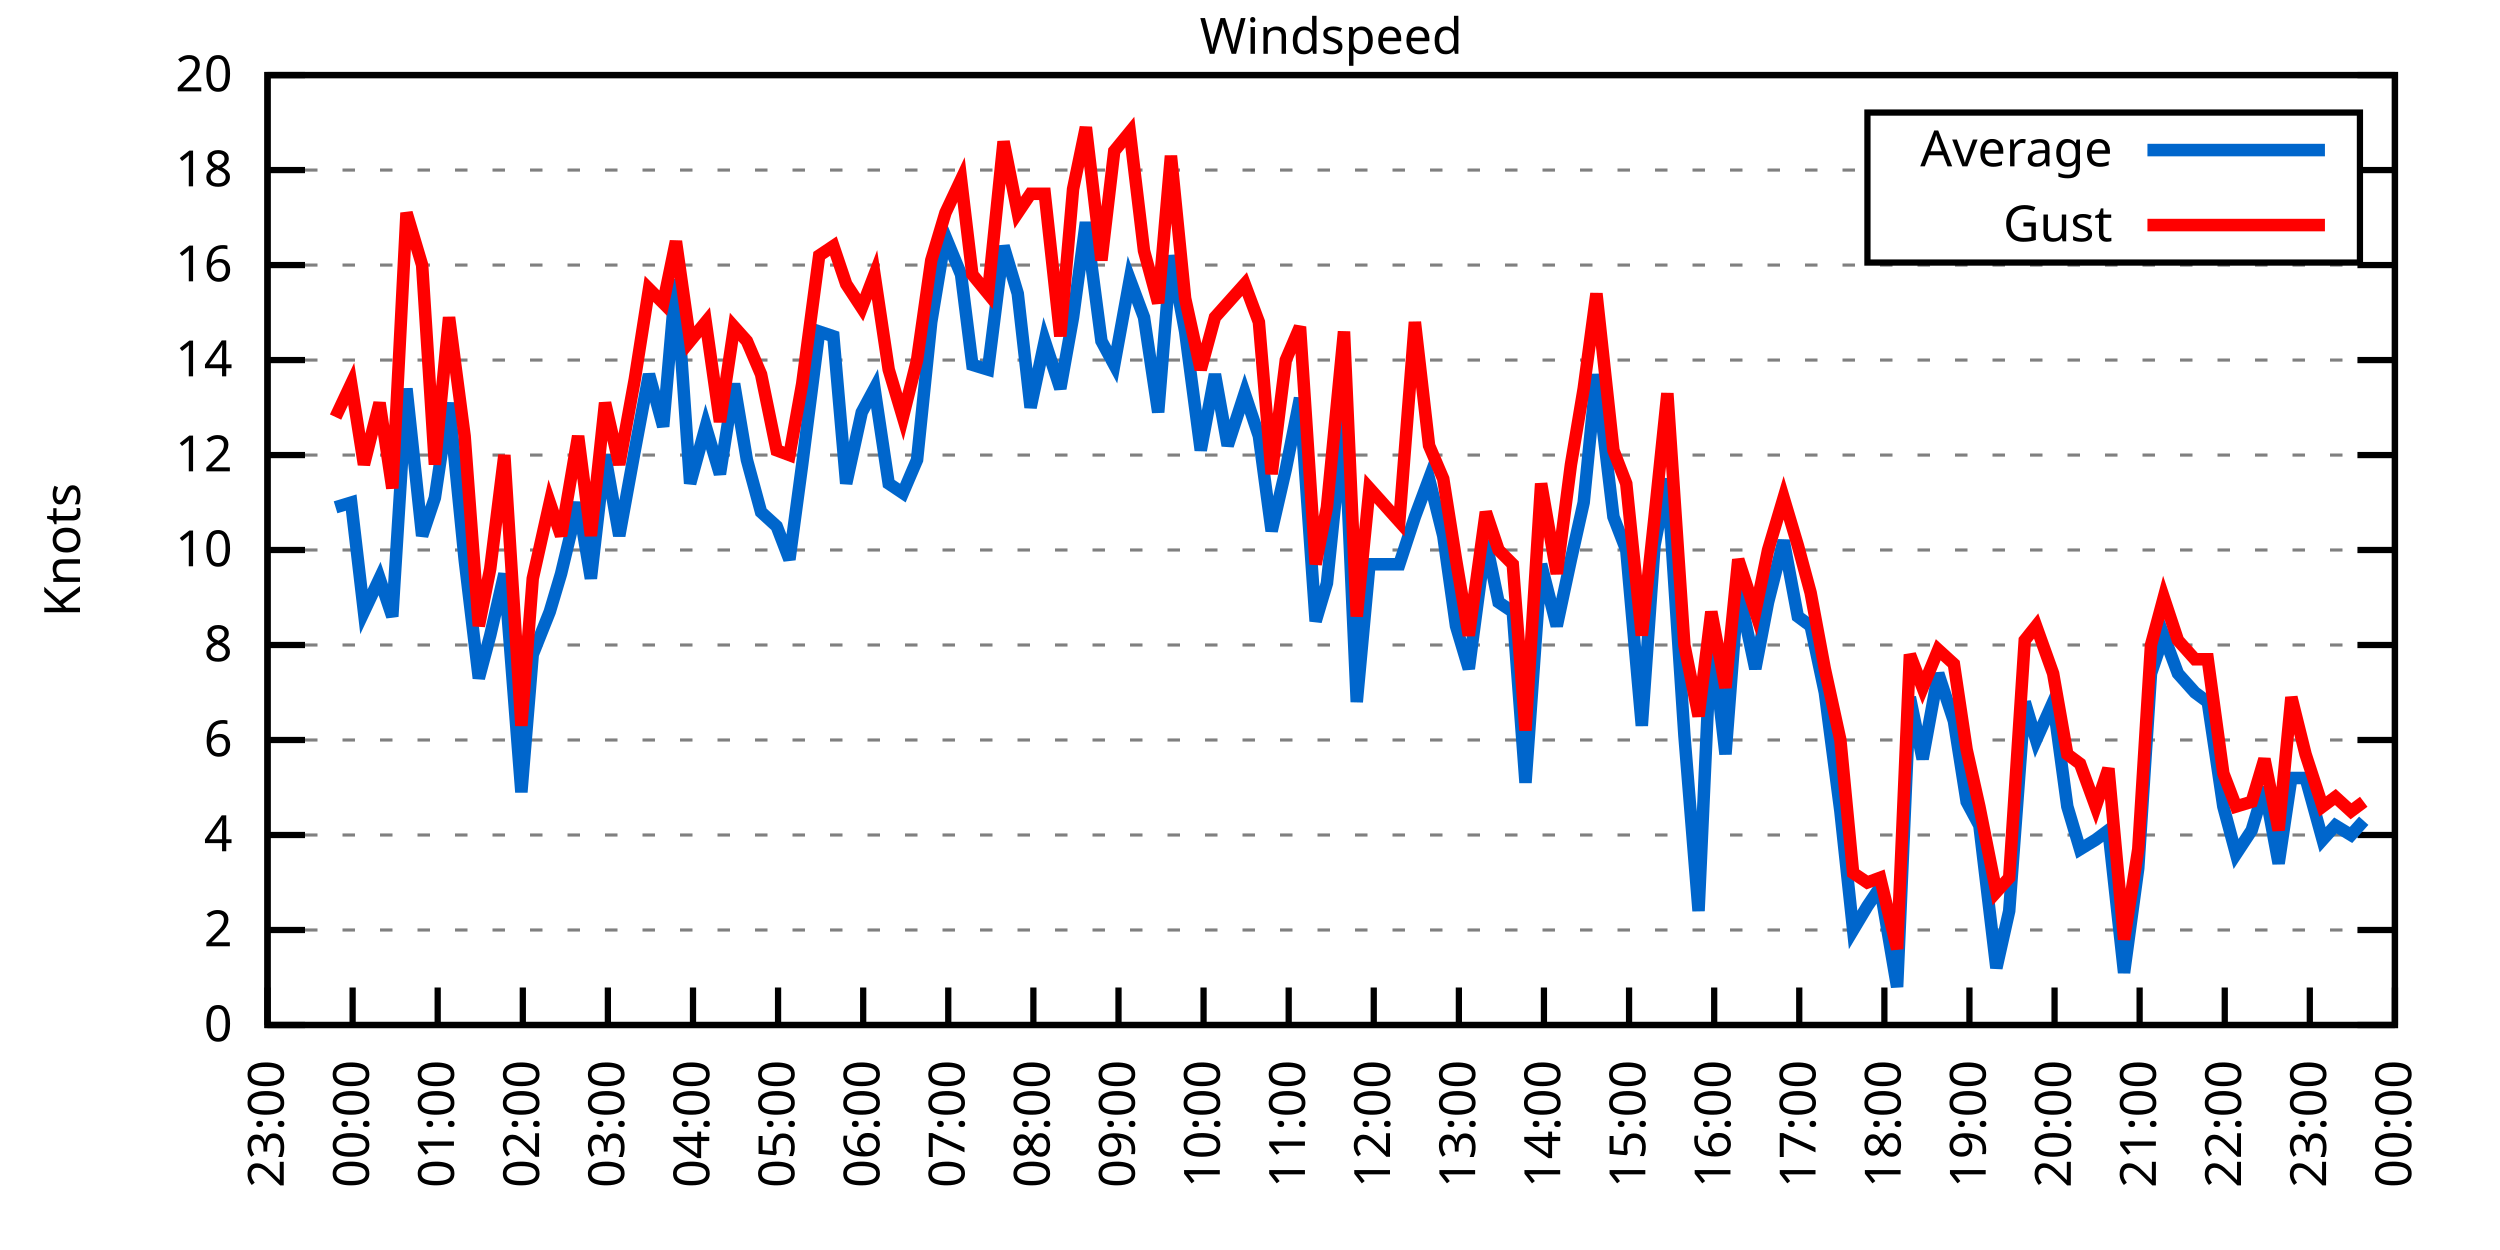
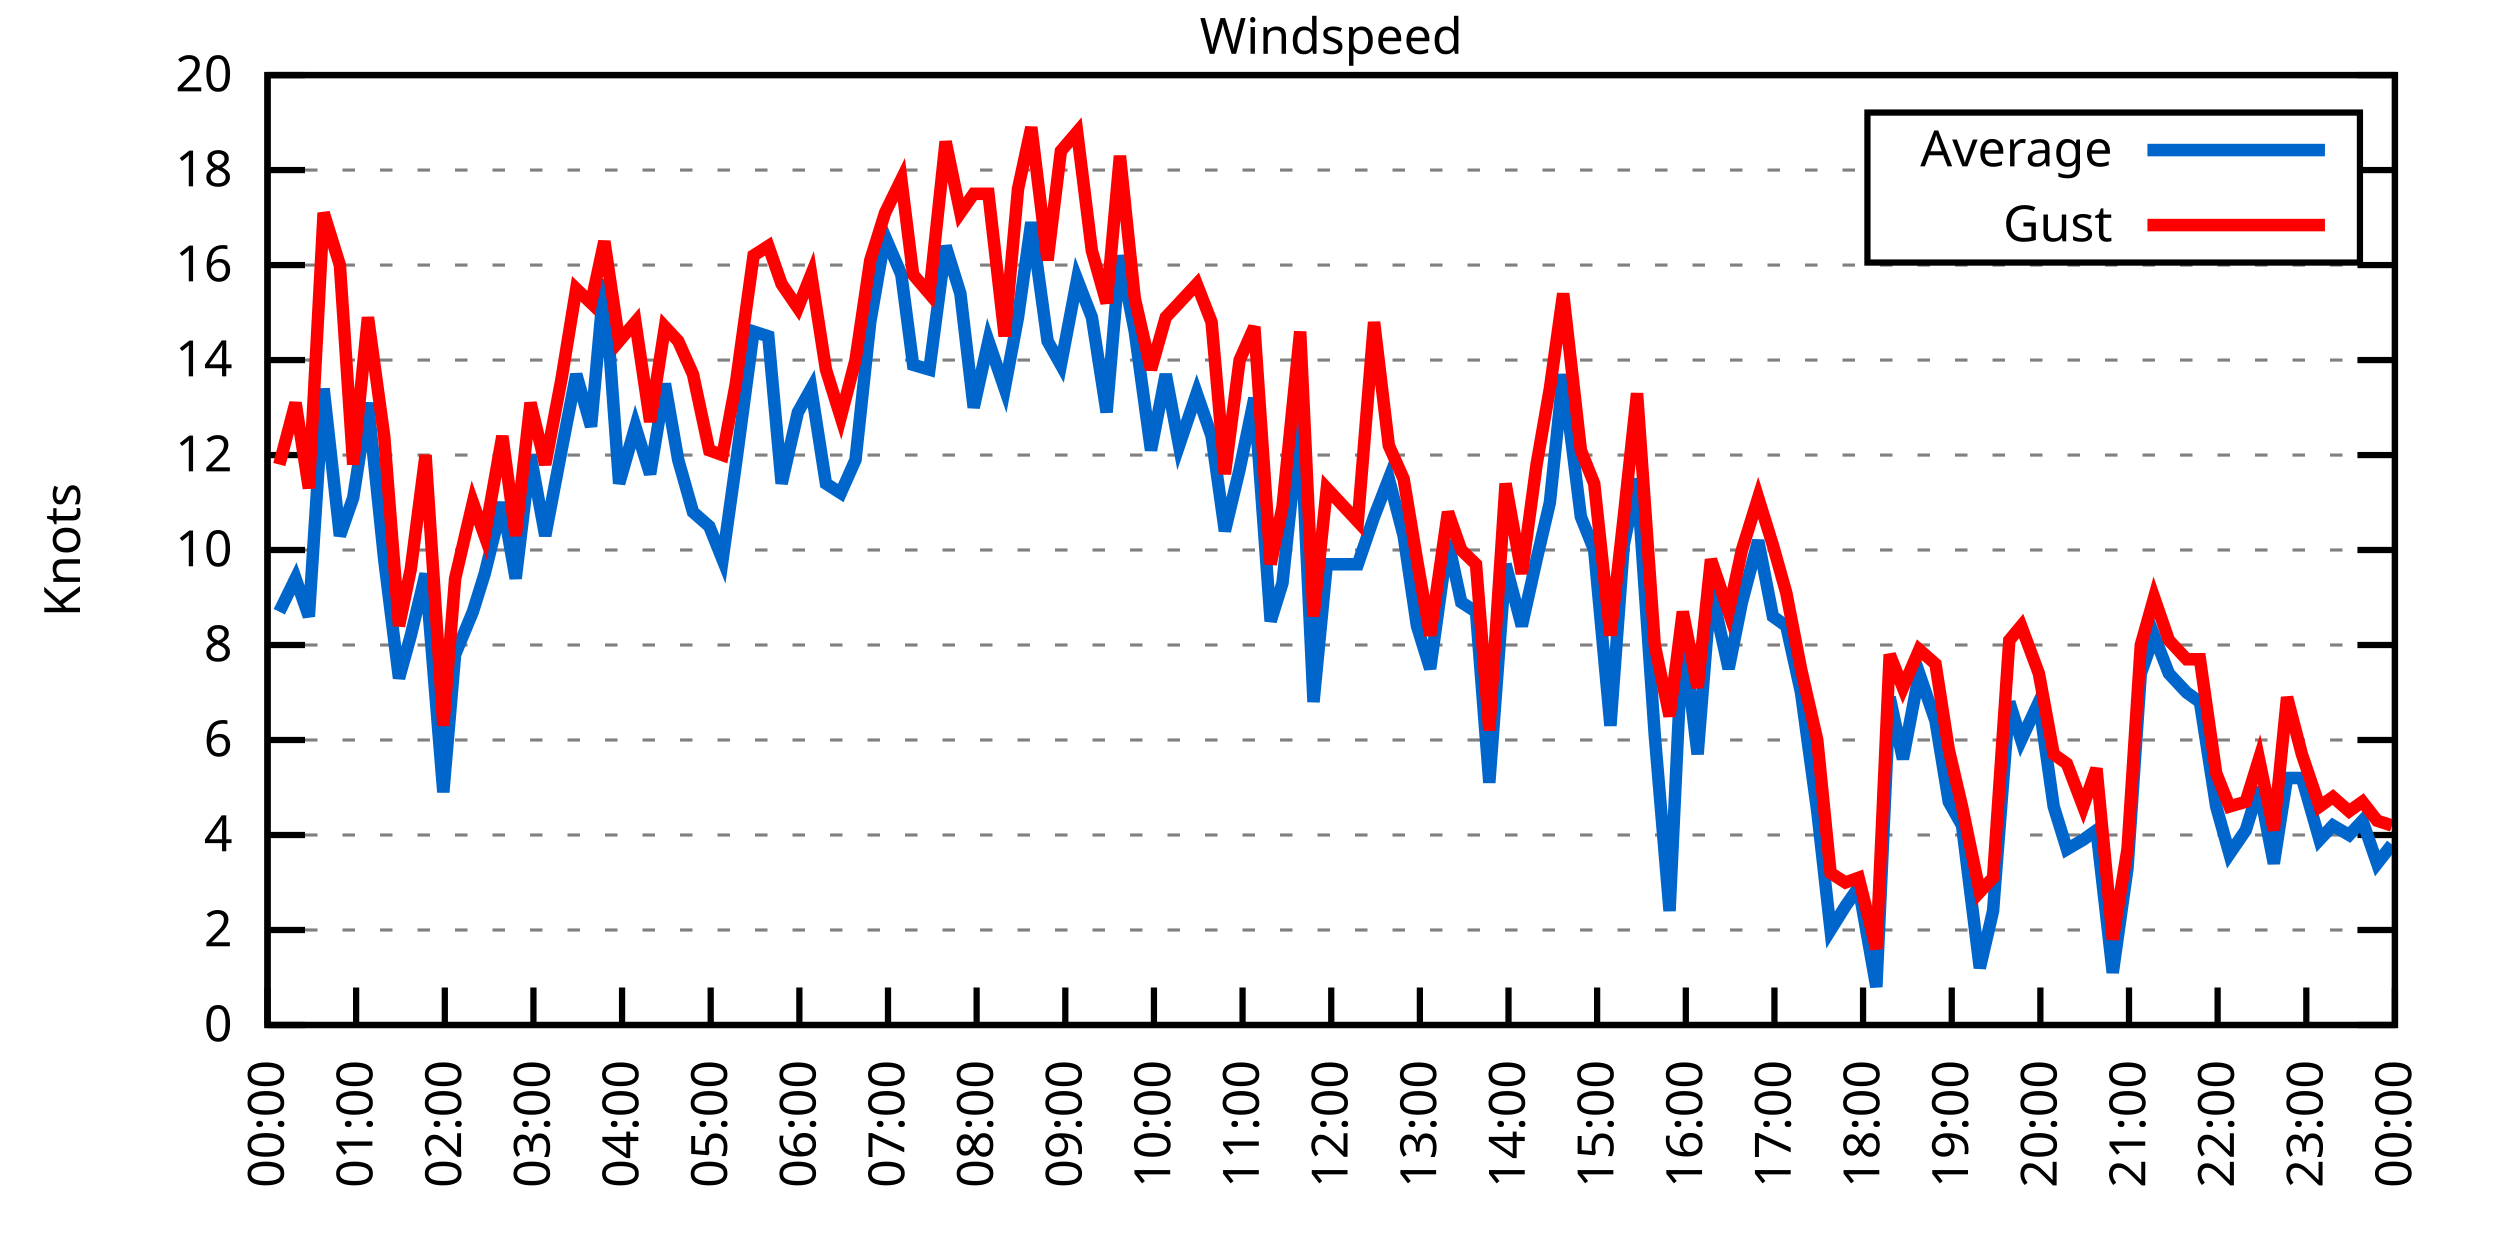
<svg xmlns="http://www.w3.org/2000/svg" xmlns:xlink="http://www.w3.org/1999/xlink" width="400" height="200" viewBox="0 0 400 200">
  <g id="gnuplot_canvas">
    <rect x="0" y="0" width="400" height="200" fill="none" />
    <defs>
      <circle id="gpDot" r="0.5" stroke-width="0.5" stroke="currentColor" />
      <path id="gpPt0" stroke-width="0.333" stroke="currentColor" d="M-1,0 h2 M0,-1 v2" />
      <path id="gpPt1" stroke-width="0.333" stroke="currentColor" d="M-1,-1 L1,1 M1,-1 L-1,1" />
      <path id="gpPt2" stroke-width="0.333" stroke="currentColor" d="M-1,0 L1,0 M0,-1 L0,1 M-1,-1 L1,1 M-1,1 L1,-1" />
      <rect id="gpPt3" stroke-width="0.333" stroke="currentColor" x="-1" y="-1" width="2" height="2" />
      <rect id="gpPt4" stroke-width="0.333" stroke="currentColor" fill="currentColor" x="-1" y="-1" width="2" height="2" />
      <circle id="gpPt5" stroke-width="0.333" stroke="currentColor" cx="0" cy="0" r="1" />
      <use xlink:href="#gpPt5" id="gpPt6" fill="currentColor" stroke="none" />
      <path id="gpPt7" stroke-width="0.333" stroke="currentColor" d="M0,-1.33 L-1.33,0.67 L1.33,0.67 z" />
      <use xlink:href="#gpPt7" id="gpPt8" fill="currentColor" stroke="none" />
      <use xlink:href="#gpPt7" id="gpPt9" stroke="currentColor" transform="rotate(180)" />
      <use xlink:href="#gpPt9" id="gpPt10" fill="currentColor" stroke="none" />
      <use xlink:href="#gpPt3" id="gpPt11" stroke="currentColor" transform="rotate(45)" />
      <use xlink:href="#gpPt11" id="gpPt12" fill="currentColor" stroke="none" />
      <path id="gpPt13" stroke-width="0.333" stroke="currentColor" d="M0,1.330 L1.265,0.411 L0.782,-1.067 L-0.782,-1.076 L-1.265,0.411 z" />
      <use xlink:href="#gpPt13" id="gpPt14" fill="currentColor" stroke="none" />
      <filter id="textbox" filterUnits="objectBoundingBox" x="0" y="0" height="1" width="1">
        <feFlood flood-color="white" flood-opacity="1" result="bgnd" />
        <feComposite in="SourceGraphic" in2="bgnd" operator="atop" />
      </filter>
      <filter id="greybox" filterUnits="objectBoundingBox" x="0" y="0" height="1" width="1">
        <feFlood flood-color="lightgrey" flood-opacity="1" result="grey" />
        <feComposite in="SourceGraphic" in2="grey" operator="atop" />
      </filter>
    </defs>
    <g fill="none" color="white" stroke="currentColor" stroke-width="1.00" stroke-linecap="butt" stroke-linejoin="miter">
</g>
    <g fill="none" color="black" stroke="currentColor" stroke-width="1.00" stroke-linecap="butt" stroke-linejoin="miter">
      <g stroke="none" shape-rendering="crispEdges">
        <polygon fill="rgb(255, 255, 255)" points="42.80,164.00 383.18,164.00 383.18,12.02 42.80,12.02 " />
      </g>
    </g>
    <g fill="none" color="black" stroke="currentColor" stroke-width="1.00" stroke-linecap="butt" stroke-linejoin="miter">
</g>
    <g fill="none" color="black" stroke="black" stroke-width="0.50" stroke-linecap="butt" stroke-linejoin="miter">
</g>
    <g fill="none" color="gray" stroke="currentColor" stroke-width="0.50" stroke-linecap="butt" stroke-linejoin="miter">
      <path stroke="gray" stroke-dasharray="2,4" class="gridline" d="M42.80,164.00 L383.19,164.00  " />
    </g>
    <g fill="none" color="gray" stroke="gray" stroke-width="1.00" stroke-linecap="butt" stroke-linejoin="miter">
</g>
    <g fill="none" color="black" stroke="currentColor" stroke-width="1.00" stroke-linecap="butt" stroke-linejoin="miter">
      <path stroke="black" d="M42.80,164.00 L48.80,164.00 M383.19,164.00 L377.19,164.00  " />
      <g transform="translate(37.20,166.60)" stroke="none" fill="black" font-family="Sans" font-size="8.00" text-anchor="end">
        <text>
          <tspan font-family="Sans"> 0</tspan>
        </text>
      </g>
    </g>
    <g fill="none" color="black" stroke="currentColor" stroke-width="1.00" stroke-linecap="butt" stroke-linejoin="miter">
</g>
    <g fill="none" color="black" stroke="black" stroke-width="0.50" stroke-linecap="butt" stroke-linejoin="miter">
</g>
    <g fill="none" color="gray" stroke="currentColor" stroke-width="0.50" stroke-linecap="butt" stroke-linejoin="miter">
      <path stroke="gray" stroke-dasharray="2,4" class="gridline" d="M42.80,148.80 L383.19,148.80  " />
    </g>
    <g fill="none" color="gray" stroke="gray" stroke-width="1.00" stroke-linecap="butt" stroke-linejoin="miter">
</g>
    <g fill="none" color="black" stroke="currentColor" stroke-width="1.00" stroke-linecap="butt" stroke-linejoin="miter">
      <path stroke="black" d="M42.80,148.80 L48.80,148.80 M383.19,148.80 L377.19,148.80  " />
      <g transform="translate(37.20,151.40)" stroke="none" fill="black" font-family="Sans" font-size="8.00" text-anchor="end">
        <text>
          <tspan font-family="Sans"> 2</tspan>
        </text>
      </g>
    </g>
    <g fill="none" color="black" stroke="currentColor" stroke-width="1.00" stroke-linecap="butt" stroke-linejoin="miter">
</g>
    <g fill="none" color="black" stroke="black" stroke-width="0.50" stroke-linecap="butt" stroke-linejoin="miter">
</g>
    <g fill="none" color="gray" stroke="currentColor" stroke-width="0.50" stroke-linecap="butt" stroke-linejoin="miter">
      <path stroke="gray" stroke-dasharray="2,4" class="gridline" d="M42.80,133.60 L383.19,133.60  " />
    </g>
    <g fill="none" color="gray" stroke="gray" stroke-width="1.00" stroke-linecap="butt" stroke-linejoin="miter">
</g>
    <g fill="none" color="black" stroke="currentColor" stroke-width="1.00" stroke-linecap="butt" stroke-linejoin="miter">
      <path stroke="black" d="M42.80,133.60 L48.80,133.60 M383.19,133.60 L377.19,133.60  " />
      <g transform="translate(37.20,136.20)" stroke="none" fill="black" font-family="Sans" font-size="8.00" text-anchor="end">
        <text>
          <tspan font-family="Sans"> 4</tspan>
        </text>
      </g>
    </g>
    <g fill="none" color="black" stroke="currentColor" stroke-width="1.00" stroke-linecap="butt" stroke-linejoin="miter">
</g>
    <g fill="none" color="black" stroke="black" stroke-width="0.50" stroke-linecap="butt" stroke-linejoin="miter">
</g>
    <g fill="none" color="gray" stroke="currentColor" stroke-width="0.50" stroke-linecap="butt" stroke-linejoin="miter">
      <path stroke="gray" stroke-dasharray="2,4" class="gridline" d="M42.80,118.40 L383.19,118.40  " />
    </g>
    <g fill="none" color="gray" stroke="gray" stroke-width="1.00" stroke-linecap="butt" stroke-linejoin="miter">
</g>
    <g fill="none" color="black" stroke="currentColor" stroke-width="1.00" stroke-linecap="butt" stroke-linejoin="miter">
      <path stroke="black" d="M42.80,118.40 L48.80,118.40 M383.19,118.40 L377.19,118.40  " />
      <g transform="translate(37.20,121.00)" stroke="none" fill="black" font-family="Sans" font-size="8.00" text-anchor="end">
        <text>
          <tspan font-family="Sans"> 6</tspan>
        </text>
      </g>
    </g>
    <g fill="none" color="black" stroke="currentColor" stroke-width="1.00" stroke-linecap="butt" stroke-linejoin="miter">
</g>
    <g fill="none" color="black" stroke="black" stroke-width="0.50" stroke-linecap="butt" stroke-linejoin="miter">
</g>
    <g fill="none" color="gray" stroke="currentColor" stroke-width="0.50" stroke-linecap="butt" stroke-linejoin="miter">
      <path stroke="gray" stroke-dasharray="2,4" class="gridline" d="M42.80,103.20 L383.19,103.20  " />
    </g>
    <g fill="none" color="gray" stroke="gray" stroke-width="1.00" stroke-linecap="butt" stroke-linejoin="miter">
</g>
    <g fill="none" color="black" stroke="currentColor" stroke-width="1.00" stroke-linecap="butt" stroke-linejoin="miter">
      <path stroke="black" d="M42.80,103.20 L48.80,103.20 M383.19,103.20 L377.19,103.20  " />
      <g transform="translate(37.20,105.80)" stroke="none" fill="black" font-family="Sans" font-size="8.00" text-anchor="end">
        <text>
          <tspan font-family="Sans"> 8</tspan>
        </text>
      </g>
    </g>
    <g fill="none" color="black" stroke="currentColor" stroke-width="1.00" stroke-linecap="butt" stroke-linejoin="miter">
</g>
    <g fill="none" color="black" stroke="black" stroke-width="0.50" stroke-linecap="butt" stroke-linejoin="miter">
</g>
    <g fill="none" color="gray" stroke="currentColor" stroke-width="0.50" stroke-linecap="butt" stroke-linejoin="miter">
      <path stroke="gray" stroke-dasharray="2,4" class="gridline" d="M42.80,88.00 L383.19,88.00  " />
    </g>
    <g fill="none" color="gray" stroke="gray" stroke-width="1.00" stroke-linecap="butt" stroke-linejoin="miter">
</g>
    <g fill="none" color="black" stroke="currentColor" stroke-width="1.00" stroke-linecap="butt" stroke-linejoin="miter">
      <path stroke="black" d="M42.80,88.00 L48.80,88.00 M383.19,88.00 L377.19,88.00  " />
      <g transform="translate(37.20,90.60)" stroke="none" fill="black" font-family="Sans" font-size="8.00" text-anchor="end">
        <text>
          <tspan font-family="Sans"> 10</tspan>
        </text>
      </g>
    </g>
    <g fill="none" color="black" stroke="currentColor" stroke-width="1.00" stroke-linecap="butt" stroke-linejoin="miter">
</g>
    <g fill="none" color="black" stroke="black" stroke-width="0.50" stroke-linecap="butt" stroke-linejoin="miter">
</g>
    <g fill="none" color="gray" stroke="currentColor" stroke-width="0.50" stroke-linecap="butt" stroke-linejoin="miter">
      <path stroke="gray" stroke-dasharray="2,4" class="gridline" d="M42.80,72.81 L383.19,72.81  " />
    </g>
    <g fill="none" color="gray" stroke="gray" stroke-width="1.00" stroke-linecap="butt" stroke-linejoin="miter">
</g>
    <g fill="none" color="black" stroke="currentColor" stroke-width="1.00" stroke-linecap="butt" stroke-linejoin="miter">
      <path stroke="black" d="M42.80,72.81 L48.80,72.81 M383.19,72.81 L377.19,72.81  " />
      <g transform="translate(37.20,75.41)" stroke="none" fill="black" font-family="Sans" font-size="8.00" text-anchor="end">
        <text>
          <tspan font-family="Sans"> 12</tspan>
        </text>
      </g>
    </g>
    <g fill="none" color="black" stroke="currentColor" stroke-width="1.00" stroke-linecap="butt" stroke-linejoin="miter">
</g>
    <g fill="none" color="black" stroke="black" stroke-width="0.50" stroke-linecap="butt" stroke-linejoin="miter">
</g>
    <g fill="none" color="gray" stroke="currentColor" stroke-width="0.50" stroke-linecap="butt" stroke-linejoin="miter">
      <path stroke="gray" stroke-dasharray="2,4" class="gridline" d="M42.80,57.61 L383.19,57.61  " />
    </g>
    <g fill="none" color="gray" stroke="gray" stroke-width="1.00" stroke-linecap="butt" stroke-linejoin="miter">
</g>
    <g fill="none" color="black" stroke="currentColor" stroke-width="1.00" stroke-linecap="butt" stroke-linejoin="miter">
      <path stroke="black" d="M42.80,57.61 L48.80,57.61 M383.19,57.61 L377.19,57.61  " />
      <g transform="translate(37.20,60.21)" stroke="none" fill="black" font-family="Sans" font-size="8.00" text-anchor="end">
        <text>
          <tspan font-family="Sans"> 14</tspan>
        </text>
      </g>
    </g>
    <g fill="none" color="black" stroke="currentColor" stroke-width="1.00" stroke-linecap="butt" stroke-linejoin="miter">
</g>
    <g fill="none" color="black" stroke="black" stroke-width="0.50" stroke-linecap="butt" stroke-linejoin="miter">
</g>
    <g fill="none" color="gray" stroke="currentColor" stroke-width="0.50" stroke-linecap="butt" stroke-linejoin="miter">
      <path stroke="gray" stroke-dasharray="2,4" class="gridline" d="M42.80,42.41 L383.19,42.41  " />
    </g>
    <g fill="none" color="gray" stroke="gray" stroke-width="1.00" stroke-linecap="butt" stroke-linejoin="miter">
</g>
    <g fill="none" color="black" stroke="currentColor" stroke-width="1.00" stroke-linecap="butt" stroke-linejoin="miter">
      <path stroke="black" d="M42.80,42.41 L48.80,42.41 M383.19,42.41 L377.19,42.41  " />
      <g transform="translate(37.20,45.01)" stroke="none" fill="black" font-family="Sans" font-size="8.00" text-anchor="end">
        <text>
          <tspan font-family="Sans"> 16</tspan>
        </text>
      </g>
    </g>
    <g fill="none" color="black" stroke="currentColor" stroke-width="1.00" stroke-linecap="butt" stroke-linejoin="miter">
</g>
    <g fill="none" color="black" stroke="black" stroke-width="0.50" stroke-linecap="butt" stroke-linejoin="miter">
</g>
    <g fill="none" color="gray" stroke="currentColor" stroke-width="0.50" stroke-linecap="butt" stroke-linejoin="miter">
      <path stroke="gray" stroke-dasharray="2,4" class="gridline" d="M42.80,27.21 L298.79,27.21 M377.59,27.21 L383.19,27.21  " />
    </g>
    <g fill="none" color="gray" stroke="gray" stroke-width="1.00" stroke-linecap="butt" stroke-linejoin="miter">
</g>
    <g fill="none" color="black" stroke="currentColor" stroke-width="1.00" stroke-linecap="butt" stroke-linejoin="miter">
      <path stroke="black" d="M42.80,27.21 L48.80,27.21 M383.19,27.21 L377.19,27.21  " />
      <g transform="translate(37.20,29.81)" stroke="none" fill="black" font-family="Sans" font-size="8.00" text-anchor="end">
        <text>
          <tspan font-family="Sans"> 18</tspan>
        </text>
      </g>
    </g>
    <g fill="none" color="black" stroke="currentColor" stroke-width="1.00" stroke-linecap="butt" stroke-linejoin="miter">
</g>
    <g fill="none" color="black" stroke="black" stroke-width="0.50" stroke-linecap="butt" stroke-linejoin="miter">
</g>
    <g fill="none" color="gray" stroke="currentColor" stroke-width="0.50" stroke-linecap="butt" stroke-linejoin="miter">
      <path stroke="gray" stroke-dasharray="2,4" class="gridline" d="M42.80,12.01 L383.19,12.01  " />
    </g>
    <g fill="none" color="gray" stroke="gray" stroke-width="1.00" stroke-linecap="butt" stroke-linejoin="miter">
</g>
    <g fill="none" color="black" stroke="currentColor" stroke-width="1.00" stroke-linecap="butt" stroke-linejoin="miter">
      <path stroke="black" d="M42.80,12.01 L48.80,12.01 M383.19,12.01 L377.19,12.01  " />
      <g transform="translate(37.20,14.61)" stroke="none" fill="black" font-family="Sans" font-size="8.00" text-anchor="end">
        <text>
          <tspan font-family="Sans"> 20</tspan>
        </text>
      </g>
    </g>
    <g fill="none" color="black" stroke="currentColor" stroke-width="1.00" stroke-linecap="butt" stroke-linejoin="miter">
      <path stroke="black" d="M42.80,164.00 L42.80,158.00  " />
      <g transform="translate(45.40,169.60) rotate(270.00)" stroke="none" fill="black" font-family="Sans" font-size="8.00" text-anchor="end">
        <text>
-           <tspan font-family="Sans">23:00</tspan>
-         </text>
-       </g>
-     </g>
-     <g fill="none" color="black" stroke="currentColor" stroke-width="1.00" stroke-linecap="butt" stroke-linejoin="miter">
-       <path stroke="black" d="M56.42,164.00 L56.42,158.00  " />
-       <g transform="translate(59.02,169.60) rotate(270.00)" stroke="none" fill="black" font-family="Sans" font-size="8.00" text-anchor="end">
-         <text>
          <tspan font-family="Sans">00:00</tspan>
        </text>
      </g>
    </g>
    <g fill="none" color="black" stroke="currentColor" stroke-width="1.00" stroke-linecap="butt" stroke-linejoin="miter">
-       <path stroke="black" d="M70.03,164.00 L70.03,158.00  " />
-       <g transform="translate(72.63,169.60) rotate(270.00)" stroke="none" fill="black" font-family="Sans" font-size="8.00" text-anchor="end">
+       <path stroke="black" d="M56.98,164.00 L56.98,158.00  " />
+       <g transform="translate(59.58,169.60) rotate(270.00)" stroke="none" fill="black" font-family="Sans" font-size="8.00" text-anchor="end">
        <text>
          <tspan font-family="Sans">01:00</tspan>
        </text>
      </g>
    </g>
    <g fill="none" color="black" stroke="currentColor" stroke-width="1.00" stroke-linecap="butt" stroke-linejoin="miter">
-       <path stroke="black" d="M83.65,164.00 L83.65,158.00  " />
-       <g transform="translate(86.25,169.60) rotate(270.00)" stroke="none" fill="black" font-family="Sans" font-size="8.00" text-anchor="end">
+       <path stroke="black" d="M71.17,164.00 L71.17,158.00  " />
+       <g transform="translate(73.77,169.60) rotate(270.00)" stroke="none" fill="black" font-family="Sans" font-size="8.00" text-anchor="end">
        <text>
          <tspan font-family="Sans">02:00</tspan>
        </text>
      </g>
    </g>
    <g fill="none" color="black" stroke="currentColor" stroke-width="1.00" stroke-linecap="butt" stroke-linejoin="miter">
-       <path stroke="black" d="M97.26,164.00 L97.26,158.00  " />
-       <g transform="translate(99.86,169.60) rotate(270.00)" stroke="none" fill="black" font-family="Sans" font-size="8.00" text-anchor="end">
+       <path stroke="black" d="M85.35,164.00 L85.35,158.00  " />
+       <g transform="translate(87.95,169.60) rotate(270.00)" stroke="none" fill="black" font-family="Sans" font-size="8.00" text-anchor="end">
        <text>
          <tspan font-family="Sans">03:00</tspan>
        </text>
      </g>
    </g>
    <g fill="none" color="black" stroke="currentColor" stroke-width="1.00" stroke-linecap="butt" stroke-linejoin="miter">
-       <path stroke="black" d="M110.88,164.00 L110.88,158.00  " />
-       <g transform="translate(113.48,169.60) rotate(270.00)" stroke="none" fill="black" font-family="Sans" font-size="8.00" text-anchor="end">
+       <path stroke="black" d="M99.53,164.00 L99.53,158.00  " />
+       <g transform="translate(102.13,169.60) rotate(270.00)" stroke="none" fill="black" font-family="Sans" font-size="8.00" text-anchor="end">
        <text>
          <tspan font-family="Sans">04:00</tspan>
        </text>
      </g>
    </g>
    <g fill="none" color="black" stroke="currentColor" stroke-width="1.00" stroke-linecap="butt" stroke-linejoin="miter">
-       <path stroke="black" d="M124.49,164.00 L124.49,158.00  " />
-       <g transform="translate(127.09,169.60) rotate(270.00)" stroke="none" fill="black" font-family="Sans" font-size="8.00" text-anchor="end">
+       <path stroke="black" d="M113.71,164.00 L113.71,158.00  " />
+       <g transform="translate(116.31,169.60) rotate(270.00)" stroke="none" fill="black" font-family="Sans" font-size="8.00" text-anchor="end">
        <text>
          <tspan font-family="Sans">05:00</tspan>
        </text>
      </g>
    </g>
    <g fill="none" color="black" stroke="currentColor" stroke-width="1.00" stroke-linecap="butt" stroke-linejoin="miter">
-       <path stroke="black" d="M138.11,164.00 L138.11,158.00  " />
-       <g transform="translate(140.71,169.60) rotate(270.00)" stroke="none" fill="black" font-family="Sans" font-size="8.00" text-anchor="end">
+       <path stroke="black" d="M127.90,164.00 L127.90,158.00  " />
+       <g transform="translate(130.50,169.60) rotate(270.00)" stroke="none" fill="black" font-family="Sans" font-size="8.00" text-anchor="end">
        <text>
          <tspan font-family="Sans">06:00</tspan>
        </text>
      </g>
    </g>
    <g fill="none" color="black" stroke="currentColor" stroke-width="1.00" stroke-linecap="butt" stroke-linejoin="miter">
-       <path stroke="black" d="M151.72,164.00 L151.72,158.00  " />
-       <g transform="translate(154.32,169.60) rotate(270.00)" stroke="none" fill="black" font-family="Sans" font-size="8.00" text-anchor="end">
+       <path stroke="black" d="M142.08,164.00 L142.08,158.00  " />
+       <g transform="translate(144.68,169.60) rotate(270.00)" stroke="none" fill="black" font-family="Sans" font-size="8.00" text-anchor="end">
        <text>
          <tspan font-family="Sans">07:00</tspan>
        </text>
      </g>
    </g>
    <g fill="none" color="black" stroke="currentColor" stroke-width="1.00" stroke-linecap="butt" stroke-linejoin="miter">
-       <path stroke="black" d="M165.34,164.00 L165.34,158.00  " />
-       <g transform="translate(167.94,169.60) rotate(270.00)" stroke="none" fill="black" font-family="Sans" font-size="8.00" text-anchor="end">
+       <path stroke="black" d="M156.26,164.00 L156.26,158.00  " />
+       <g transform="translate(158.86,169.60) rotate(270.00)" stroke="none" fill="black" font-family="Sans" font-size="8.00" text-anchor="end">
        <text>
          <tspan font-family="Sans">08:00</tspan>
        </text>
      </g>
    </g>
    <g fill="none" color="black" stroke="currentColor" stroke-width="1.00" stroke-linecap="butt" stroke-linejoin="miter">
-       <path stroke="black" d="M178.96,164.00 L178.96,158.00  " />
-       <g transform="translate(181.56,169.60) rotate(270.00)" stroke="none" fill="black" font-family="Sans" font-size="8.00" text-anchor="end">
+       <path stroke="black" d="M170.45,164.00 L170.45,158.00  " />
+       <g transform="translate(173.05,169.60) rotate(270.00)" stroke="none" fill="black" font-family="Sans" font-size="8.00" text-anchor="end">
        <text>
          <tspan font-family="Sans">09:00</tspan>
        </text>
      </g>
    </g>
    <g fill="none" color="black" stroke="currentColor" stroke-width="1.00" stroke-linecap="butt" stroke-linejoin="miter">
-       <path stroke="black" d="M192.57,164.00 L192.57,158.00  " />
-       <g transform="translate(195.17,169.60) rotate(270.00)" stroke="none" fill="black" font-family="Sans" font-size="8.00" text-anchor="end">
+       <path stroke="black" d="M184.63,164.00 L184.63,158.00  " />
+       <g transform="translate(187.23,169.60) rotate(270.00)" stroke="none" fill="black" font-family="Sans" font-size="8.00" text-anchor="end">
        <text>
          <tspan font-family="Sans">10:00</tspan>
        </text>
      </g>
    </g>
    <g fill="none" color="black" stroke="currentColor" stroke-width="1.00" stroke-linecap="butt" stroke-linejoin="miter">
-       <path stroke="black" d="M206.19,164.00 L206.19,158.00  " />
-       <g transform="translate(208.79,169.60) rotate(270.00)" stroke="none" fill="black" font-family="Sans" font-size="8.00" text-anchor="end">
+       <path stroke="black" d="M198.81,164.00 L198.81,158.00  " />
+       <g transform="translate(201.41,169.60) rotate(270.00)" stroke="none" fill="black" font-family="Sans" font-size="8.00" text-anchor="end">
        <text>
          <tspan font-family="Sans">11:00</tspan>
        </text>
      </g>
    </g>
    <g fill="none" color="black" stroke="currentColor" stroke-width="1.00" stroke-linecap="butt" stroke-linejoin="miter">
-       <path stroke="black" d="M219.80,164.00 L219.80,158.00  " />
-       <g transform="translate(222.40,169.60) rotate(270.00)" stroke="none" fill="black" font-family="Sans" font-size="8.00" text-anchor="end">
+       <path stroke="black" d="M213.00,164.00 L213.00,158.00  " />
+       <g transform="translate(215.60,169.60) rotate(270.00)" stroke="none" fill="black" font-family="Sans" font-size="8.00" text-anchor="end">
        <text>
          <tspan font-family="Sans">12:00</tspan>
        </text>
      </g>
    </g>
    <g fill="none" color="black" stroke="currentColor" stroke-width="1.00" stroke-linecap="butt" stroke-linejoin="miter">
-       <path stroke="black" d="M233.42,164.00 L233.42,158.00  " />
-       <g transform="translate(236.02,169.60) rotate(270.00)" stroke="none" fill="black" font-family="Sans" font-size="8.00" text-anchor="end">
+       <path stroke="black" d="M227.18,164.00 L227.18,158.00  " />
+       <g transform="translate(229.78,169.60) rotate(270.00)" stroke="none" fill="black" font-family="Sans" font-size="8.00" text-anchor="end">
        <text>
          <tspan font-family="Sans">13:00</tspan>
        </text>
      </g>
    </g>
    <g fill="none" color="black" stroke="currentColor" stroke-width="1.00" stroke-linecap="butt" stroke-linejoin="miter">
-       <path stroke="black" d="M247.03,164.00 L247.03,158.00  " />
-       <g transform="translate(249.63,169.60) rotate(270.00)" stroke="none" fill="black" font-family="Sans" font-size="8.00" text-anchor="end">
+       <path stroke="black" d="M241.36,164.00 L241.36,158.00  " />
+       <g transform="translate(243.96,169.60) rotate(270.00)" stroke="none" fill="black" font-family="Sans" font-size="8.00" text-anchor="end">
        <text>
          <tspan font-family="Sans">14:00</tspan>
        </text>
      </g>
    </g>
    <g fill="none" color="black" stroke="currentColor" stroke-width="1.00" stroke-linecap="butt" stroke-linejoin="miter">
-       <path stroke="black" d="M260.65,164.00 L260.65,158.00  " />
-       <g transform="translate(263.25,169.60) rotate(270.00)" stroke="none" fill="black" font-family="Sans" font-size="8.00" text-anchor="end">
+       <path stroke="black" d="M255.54,164.00 L255.54,158.00  " />
+       <g transform="translate(258.14,169.60) rotate(270.00)" stroke="none" fill="black" font-family="Sans" font-size="8.00" text-anchor="end">
        <text>
          <tspan font-family="Sans">15:00</tspan>
        </text>
      </g>
    </g>
    <g fill="none" color="black" stroke="currentColor" stroke-width="1.00" stroke-linecap="butt" stroke-linejoin="miter">
-       <path stroke="black" d="M274.27,164.00 L274.27,158.00  " />
-       <g transform="translate(276.87,169.60) rotate(270.00)" stroke="none" fill="black" font-family="Sans" font-size="8.00" text-anchor="end">
+       <path stroke="black" d="M269.73,164.00 L269.73,158.00  " />
+       <g transform="translate(272.33,169.60) rotate(270.00)" stroke="none" fill="black" font-family="Sans" font-size="8.00" text-anchor="end">
        <text>
          <tspan font-family="Sans">16:00</tspan>
        </text>
      </g>
    </g>
    <g fill="none" color="black" stroke="currentColor" stroke-width="1.00" stroke-linecap="butt" stroke-linejoin="miter">
-       <path stroke="black" d="M287.88,164.00 L287.88,158.00  " />
-       <g transform="translate(290.48,169.60) rotate(270.00)" stroke="none" fill="black" font-family="Sans" font-size="8.00" text-anchor="end">
+       <path stroke="black" d="M283.91,164.00 L283.91,158.00  " />
+       <g transform="translate(286.51,169.60) rotate(270.00)" stroke="none" fill="black" font-family="Sans" font-size="8.00" text-anchor="end">
        <text>
          <tspan font-family="Sans">17:00</tspan>
        </text>
      </g>
    </g>
    <g fill="none" color="black" stroke="currentColor" stroke-width="1.00" stroke-linecap="butt" stroke-linejoin="miter">
-       <path stroke="black" d="M301.50,164.00 L301.50,158.00  " />
-       <g transform="translate(304.10,169.60) rotate(270.00)" stroke="none" fill="black" font-family="Sans" font-size="8.00" text-anchor="end">
+       <path stroke="black" d="M298.09,164.00 L298.09,158.00  " />
+       <g transform="translate(300.69,169.60) rotate(270.00)" stroke="none" fill="black" font-family="Sans" font-size="8.00" text-anchor="end">
        <text>
          <tspan font-family="Sans">18:00</tspan>
        </text>
      </g>
    </g>
    <g fill="none" color="black" stroke="currentColor" stroke-width="1.00" stroke-linecap="butt" stroke-linejoin="miter">
-       <path stroke="black" d="M315.11,164.00 L315.11,158.00  " />
-       <g transform="translate(317.71,169.60) rotate(270.00)" stroke="none" fill="black" font-family="Sans" font-size="8.00" text-anchor="end">
+       <path stroke="black" d="M312.28,164.00 L312.28,158.00  " />
+       <g transform="translate(314.88,169.60) rotate(270.00)" stroke="none" fill="black" font-family="Sans" font-size="8.00" text-anchor="end">
        <text>
          <tspan font-family="Sans">19:00</tspan>
        </text>
      </g>
    </g>
    <g fill="none" color="black" stroke="currentColor" stroke-width="1.00" stroke-linecap="butt" stroke-linejoin="miter">
-       <path stroke="black" d="M328.73,164.00 L328.73,158.00  " />
-       <g transform="translate(331.33,169.60) rotate(270.00)" stroke="none" fill="black" font-family="Sans" font-size="8.00" text-anchor="end">
+       <path stroke="black" d="M326.46,164.00 L326.46,158.00  " />
+       <g transform="translate(329.06,169.60) rotate(270.00)" stroke="none" fill="black" font-family="Sans" font-size="8.00" text-anchor="end">
        <text>
          <tspan font-family="Sans">20:00</tspan>
        </text>
      </g>
    </g>
    <g fill="none" color="black" stroke="currentColor" stroke-width="1.00" stroke-linecap="butt" stroke-linejoin="miter">
-       <path stroke="black" d="M342.34,164.00 L342.34,158.00  " />
-       <g transform="translate(344.94,169.60) rotate(270.00)" stroke="none" fill="black" font-family="Sans" font-size="8.00" text-anchor="end">
+       <path stroke="black" d="M340.64,164.00 L340.64,158.00  " />
+       <g transform="translate(343.24,169.60) rotate(270.00)" stroke="none" fill="black" font-family="Sans" font-size="8.00" text-anchor="end">
        <text>
          <tspan font-family="Sans">21:00</tspan>
        </text>
      </g>
    </g>
    <g fill="none" color="black" stroke="currentColor" stroke-width="1.00" stroke-linecap="butt" stroke-linejoin="miter">
-       <path stroke="black" d="M355.96,164.00 L355.96,158.00  " />
-       <g transform="translate(358.56,169.60) rotate(270.00)" stroke="none" fill="black" font-family="Sans" font-size="8.00" text-anchor="end">
+       <path stroke="black" d="M354.82,164.00 L354.82,158.00  " />
+       <g transform="translate(357.42,169.60) rotate(270.00)" stroke="none" fill="black" font-family="Sans" font-size="8.00" text-anchor="end">
        <text>
          <tspan font-family="Sans">22:00</tspan>
        </text>
      </g>
    </g>
    <g fill="none" color="black" stroke="currentColor" stroke-width="1.00" stroke-linecap="butt" stroke-linejoin="miter">
-       <path stroke="black" d="M369.57,164.00 L369.57,158.00  " />
-       <g transform="translate(372.17,169.60) rotate(270.00)" stroke="none" fill="black" font-family="Sans" font-size="8.00" text-anchor="end">
+       <path stroke="black" d="M369.01,164.00 L369.01,158.00  " />
+       <g transform="translate(371.61,169.60) rotate(270.00)" stroke="none" fill="black" font-family="Sans" font-size="8.00" text-anchor="end">
        <text>
          <tspan font-family="Sans">23:00</tspan>
        </text>
      </g>
    </g>
    <g fill="none" color="black" stroke="currentColor" stroke-width="1.00" stroke-linecap="butt" stroke-linejoin="miter">
      <path stroke="black" d="M383.19,164.00 L383.19,158.00  " />
      <g transform="translate(385.79,169.60) rotate(270.00)" stroke="none" fill="black" font-family="Sans" font-size="8.00" text-anchor="end">
        <text>
          <tspan font-family="Sans">00:00</tspan>
        </text>
      </g>
    </g>
    <g fill="none" color="black" stroke="currentColor" stroke-width="1.00" stroke-linecap="butt" stroke-linejoin="miter">
</g>
    <g fill="none" color="black" stroke="currentColor" stroke-width="1.00" stroke-linecap="butt" stroke-linejoin="miter">
      <path stroke="black" d="M42.80,12.01 L42.80,164.00 L383.19,164.00 L383.19,12.01 L42.80,12.01 Z  " />
    </g>
    <g fill="none" color="black" stroke="currentColor" stroke-width="1.00" stroke-linecap="butt" stroke-linejoin="miter">
</g>
    <g fill="none" color="black" stroke="currentColor" stroke-width="1.00" stroke-linecap="butt" stroke-linejoin="miter">
      <path stroke="black" d="M298.79,42.01 L298.79,18.01 L377.59,18.01 L377.59,42.01 L298.79,42.01 Z  " />
    </g>
    <g id="Windspeed_plot_1">
      <g fill="none" color="white" stroke="black" stroke-width="2.00" stroke-linecap="butt" stroke-linejoin="miter">
</g>
      <g fill="none" color="black" stroke="currentColor" stroke-width="2.00" stroke-linecap="butt" stroke-linejoin="miter">
        <g transform="translate(337.99,26.61)" stroke="none" fill="black" font-family="Sans" font-size="8.00" text-anchor="end">
          <text>
            <tspan font-family="Sans">Average</tspan>
          </text>
        </g>
      </g>
      <g fill="none" color="black" stroke="currentColor" stroke-width="2.00" stroke-linecap="butt" stroke-linejoin="miter">
-         <path stroke="rgb(  0, 102, 204)" d="M343.59,24.01 L371.99,24.01 M53.69,81.17 L56.19,80.41 L58.23,97.88 L60.73,92.56 L62.77,98.64 L65.04,62.17   L67.54,85.73 L69.58,79.65 L71.85,64.45 L74.34,89.52 L76.61,108.52 L78.43,101.68 L80.70,91.80 L83.42,126.76   L85.24,104.72 L87.96,97.88 L89.77,91.80 L92.50,80.41 L94.54,92.56 L96.81,72.81 L99.08,85.73 L101.57,72.05   L103.84,59.89 L106.11,68.25 L108.15,44.69 L110.42,77.37 L112.92,68.25 L115.19,75.85 L117.46,61.41 L119.50,73.57   L121.77,81.93 L124.27,84.21 L126.31,89.52 L128.35,74.33 L131.07,53.05 L133.34,53.81 L135.39,77.37 L137.88,65.97   L139.92,62.17 L142.19,77.37 L144.46,78.89 L146.73,73.57 L149.00,51.53 L151.27,37.85 L153.77,43.93 L155.58,58.37   L158.08,59.13 L160.57,39.37 L162.84,46.97 L164.89,65.21 L167.16,54.57 L169.65,62.17 L171.69,50.77 L173.74,35.57   L176.23,54.57 L178.28,58.37 L180.77,44.69 L183.04,50.77 L185.31,65.97 L187.35,40.89 L189.62,53.05 L192.12,72.05   L194.39,59.89 L196.43,71.29 L199.15,62.93 L201.42,69.77 L203.46,84.97 L205.73,75.09 L208.00,63.69 L210.50,99.40   L212.31,93.32 L215.04,66.73 L217.08,112.32 L219.12,90.28 L223.89,90.28 L226.38,82.69 L228.65,76.61 L230.92,85.73   L232.96,100.16 L235.01,107.00 L237.73,86.49 L239.77,96.36 L242.04,97.88 L244.08,125.24 L246.58,90.28 L249.08,100.16   L251.35,89.52 L253.39,80.41 L255.43,59.89 L258.15,82.69 L260.20,88.00 L262.69,116.12 L264.73,87.25 L266.78,76.61   L269.50,117.64 L271.77,145.76 L273.81,100.92 L276.08,120.68 L278.12,94.08 L280.85,107.00 L282.89,96.36 L285.38,86.49   L287.65,98.64 L289.70,100.16 L291.97,110.80 L294.46,129.80 L296.50,148.80 L298.77,145.00 L300.82,141.96 L303.54,157.92   L305.58,111.56 L307.62,121.44 L310.12,107.76 L312.62,115.36 L314.66,128.28 L316.70,132.08 L319.42,154.88 L321.47,145.76   L323.96,112.32 L325.78,118.40 L328.50,112.32 L330.77,129.04 L332.81,135.88 L335.31,134.36 L337.35,132.84 L339.85,155.64   L342.12,138.92 L344.16,107.76 L346.20,101.68 L348.47,107.76 L351.19,110.80 L353.24,112.32 L355.73,129.04 L357.77,136.64   L360.27,132.84 L362.31,126.00 L364.58,138.16 L366.62,124.48 L368.89,124.48 L371.62,134.36 L373.66,132.08 L376.16,133.60   L378.20,131.32  " />
+         <path stroke="rgb(  0, 102, 204)" d="M343.59,24.01 L371.99,24.01 M44.69,97.88 L47.29,92.56 L49.42,98.64 L51.78,62.17 L54.38,85.73 L56.51,79.65   L58.87,64.45 L61.47,89.52 L63.84,108.52 L65.73,101.68 L68.09,91.80 L70.93,126.76 L72.82,104.72 L75.66,97.88   L77.55,91.80 L80.38,80.41 L82.51,92.56 L84.88,72.81 L87.24,85.73 L89.84,72.05 L92.20,59.89 L94.57,68.25   L96.70,44.69 L99.06,77.37 L101.66,68.25 L104.02,75.85 L106.39,61.41 L108.51,73.57 L110.88,81.93 L113.48,84.21   L115.61,89.52 L117.73,74.33 L120.57,53.05 L122.93,53.81 L125.06,77.37 L127.66,65.97 L129.79,62.17 L132.15,77.37   L134.52,78.89 L136.88,73.57 L139.24,51.53 L141.61,37.85 L144.21,43.93 L146.10,58.37 L148.70,59.13 L151.30,39.37   L153.66,46.97 L155.79,65.21 L158.15,54.57 L160.75,62.17 L162.88,50.77 L165.01,35.57 L167.61,54.57 L169.74,58.37   L172.34,44.69 L174.70,50.77 L177.06,65.97 L179.19,40.89 L181.56,53.05 L184.16,72.05 L186.52,59.89 L188.65,71.29   L191.48,62.93 L193.85,69.77 L195.98,84.97 L198.34,75.09 L200.70,63.69 L203.30,99.40 L205.19,93.32 L208.03,66.73   L210.16,112.32 L212.29,90.28 L217.25,90.28 L219.85,82.69 L222.21,76.61 L224.58,85.73 L226.71,100.16 L228.83,107.00   L231.67,86.49 L233.80,96.36 L236.16,97.88 L238.29,125.24 L240.89,90.28 L243.49,100.16 L245.85,89.52 L247.98,80.41   L250.11,59.89 L252.94,82.69 L255.07,88.00 L257.67,116.12 L259.80,87.25 L261.93,76.61 L264.76,117.64 L267.13,145.76   L269.25,100.92 L271.62,120.68 L273.75,94.08 L276.58,107.00 L278.71,96.36 L281.31,86.49 L283.67,98.64 L285.80,100.16   L288.16,110.80 L290.76,129.80 L292.89,148.80 L295.26,145.00 L297.38,141.96 L300.22,157.92 L302.35,111.56 L304.47,121.44   L307.08,107.76 L309.68,115.36 L311.80,128.28 L313.93,132.08 L316.77,154.88 L318.89,145.76 L321.49,112.32 L323.39,118.40   L326.22,112.32 L328.59,129.04 L330.71,135.88 L333.31,134.36 L335.44,132.84 L338.04,155.64 L340.40,138.92 L342.53,107.76   L344.66,101.68 L347.02,107.76 L349.86,110.80 L351.99,112.32 L354.59,129.04 L356.72,136.64 L359.32,132.84 L361.44,126.00   L363.81,138.16 L365.93,124.48 L368.30,124.48 L371.13,134.36 L373.26,132.08 L375.86,133.60 L377.99,131.32 L380.35,138.16   L382.72,135.12  " />
      </g>
    </g>
    <g id="Windspeed_plot_2">
      <g fill="none" color="black" stroke="currentColor" stroke-width="2.00" stroke-linecap="butt" stroke-linejoin="miter">
        <g transform="translate(337.99,38.61)" stroke="none" fill="black" font-family="Sans" font-size="8.00" text-anchor="end">
          <text>
            <tspan font-family="Sans">Gust</tspan>
          </text>
        </g>
      </g>
      <g fill="none" color="black" stroke="currentColor" stroke-width="2.00" stroke-linecap="butt" stroke-linejoin="miter">
-         <path stroke="rgb(255,   0,   0)" d="M343.59,36.01 L371.99,36.01 M53.69,66.73 L56.19,61.41 L58.23,74.33 L60.73,64.45 L62.77,78.13 L65.04,34.05   L67.54,42.41 L69.58,74.33 L71.85,50.77 L74.34,69.77 L76.61,100.16 L78.43,91.04 L80.70,72.81 L83.42,116.12   L85.24,92.56 L87.96,80.41 L89.77,85.73 L92.50,69.77 L94.54,85.73 L96.81,64.45 L99.08,74.33 L101.57,60.65   L103.84,46.21 L106.11,48.49 L108.15,38.61 L110.42,54.57 L112.92,51.53 L115.19,67.49 L117.46,52.29 L119.50,54.57   L121.77,59.89 L124.27,72.05 L126.31,72.81 L128.35,61.41 L131.07,40.89 L133.34,39.37 L135.39,45.45 L137.88,49.25   L139.92,43.93 L142.19,59.13 L144.46,66.73 L146.73,57.61 L149.00,41.65 L151.27,34.05 L153.77,28.73 L155.58,43.93   L158.08,46.97 L160.57,22.65 L162.84,34.05 L164.89,31.01 L167.16,31.01 L169.65,53.81 L171.69,30.25 L173.74,20.37   L176.23,41.65 L178.28,24.17 L180.77,21.13 L183.04,40.13 L185.31,48.49 L187.35,24.93 L189.62,47.73 L192.12,59.13   L194.39,50.77 L196.43,48.49 L199.15,45.45 L201.42,51.53 L203.46,75.85 L205.73,57.61 L208.00,52.29 L210.50,90.28   L212.31,81.17 L215.04,53.05 L217.08,98.64 L219.12,78.13 L223.89,83.45 L226.38,51.53 L228.65,71.29 L230.92,76.61   L232.96,89.52 L235.01,101.68 L237.73,81.93 L239.77,88.00 L242.04,90.28 L244.08,116.88 L246.58,77.37 L249.08,91.80   L251.35,74.33 L253.39,62.17 L255.43,46.97 L258.15,72.05 L260.20,77.37 L262.69,101.68 L264.73,82.69 L266.78,62.93   L269.50,103.20 L271.77,114.60 L273.81,97.88 L276.08,110.04 L278.12,89.52 L280.85,97.88 L282.89,88.00 L285.38,79.65   L287.65,87.25 L289.70,94.84 L291.97,107.00 L294.46,118.40 L296.50,139.68 L298.77,141.20 L300.82,140.44 L303.54,151.84   L305.58,104.72 L307.62,110.04 L310.12,103.96 L312.62,106.24 L314.66,119.92 L316.70,129.04 L319.42,142.72 L321.47,140.44   L323.96,102.44 L325.78,100.16 L328.50,107.76 L330.77,120.68 L332.81,122.20 L335.31,129.04 L337.35,122.96 L339.85,150.32   L342.12,135.88 L344.16,103.20 L346.20,95.60 L348.47,102.44 L351.19,105.48 L353.24,105.48 L355.73,123.72 L357.77,129.04   L360.27,128.28 L362.31,121.44 L364.58,132.84 L366.62,111.56 L368.89,120.68 L371.62,129.04 L373.66,127.52 L376.16,129.80   L378.20,128.28  " />
+         <path stroke="rgb(255,   0,   0)" d="M343.59,36.01 L371.99,36.01 M44.69,74.33 L47.29,64.45 L49.42,78.13 L51.78,34.05 L54.38,42.41 L56.51,74.33   L58.87,50.77 L61.47,69.77 L63.84,100.16 L65.73,91.04 L68.09,72.81 L70.93,116.12 L72.82,92.56 L75.66,80.41   L77.55,85.73 L80.38,69.77 L82.51,85.73 L84.88,64.45 L87.24,74.33 L89.84,60.65 L92.20,46.21 L94.57,48.49   L96.70,38.61 L99.06,54.57 L101.66,51.53 L104.02,67.49 L106.39,52.29 L108.51,54.57 L110.88,59.89 L113.48,72.05   L115.61,72.81 L117.73,61.41 L120.57,40.89 L122.93,39.37 L125.06,45.45 L127.66,49.25 L129.79,43.93 L132.15,59.13   L134.52,66.73 L136.88,57.61 L139.24,41.65 L141.61,34.05 L144.21,28.73 L146.10,43.93 L148.70,46.97 L151.30,22.65   L153.66,34.05 L155.79,31.01 L158.15,31.01 L160.75,53.81 L162.88,30.25 L165.01,20.37 L167.61,41.65 L169.74,24.17   L172.34,21.13 L174.70,40.13 L177.06,48.49 L179.19,24.93 L181.56,47.73 L184.16,59.13 L186.52,50.77 L188.65,48.49   L191.48,45.45 L193.85,51.53 L195.98,75.85 L198.34,57.61 L200.70,52.29 L203.30,90.28 L205.19,81.17 L208.03,53.05   L210.16,98.64 L212.29,78.13 L217.25,83.45 L219.85,51.53 L222.21,71.29 L224.58,76.61 L226.71,89.52 L228.83,101.68   L231.67,81.93 L233.80,88.00 L236.16,90.28 L238.29,116.88 L240.89,77.37 L243.49,91.80 L245.85,74.33 L247.98,62.17   L250.11,46.97 L252.94,72.05 L255.07,77.37 L257.67,101.68 L259.80,82.69 L261.93,62.93 L264.76,103.20 L267.13,114.60   L269.25,97.88 L271.62,110.04 L273.75,89.52 L276.58,97.88 L278.71,88.00 L281.31,79.65 L283.67,87.25 L285.80,94.84   L288.16,107.00 L290.76,118.40 L292.89,139.68 L295.26,141.20 L297.38,140.44 L300.22,151.84 L302.35,104.72 L304.47,110.04   L307.08,103.96 L309.68,106.24 L311.80,119.92 L313.93,129.04 L316.77,142.72 L318.89,140.44 L321.49,102.44 L323.39,100.16   L326.22,107.76 L328.59,120.68 L330.71,122.20 L333.31,129.04 L335.44,122.96 L338.04,150.32 L340.40,135.88 L342.53,103.20   L344.66,95.60 L347.02,102.44 L349.86,105.48 L351.99,105.48 L354.59,123.72 L356.72,129.04 L359.32,128.28 L361.44,121.44   L363.81,132.84 L365.93,111.56 L368.30,120.68 L371.13,129.04 L373.26,127.52 L375.86,129.80 L377.99,128.28 L380.35,131.32   L382.72,132.08  " />
      </g>
    </g>
    <g fill="none" color="black" stroke="currentColor" stroke-width="2.00" stroke-linecap="butt" stroke-linejoin="miter">
</g>
    <g fill="none" color="black" stroke="black" stroke-width="1.00" stroke-linecap="butt" stroke-linejoin="miter">
</g>
    <g fill="none" color="black" stroke="currentColor" stroke-width="1.00" stroke-linecap="butt" stroke-linejoin="miter">
      <path stroke="black" d="M42.80,12.01 L42.80,164.00 L383.19,164.00 L383.19,12.01 L42.80,12.01 Z  " />
      <g transform="translate(12.80,88.01) rotate(270.00)" stroke="none" fill="black" font-family="Sans" font-size="8.00" text-anchor="middle">
        <text>
          <tspan font-family="Sans">Knots</tspan>
        </text>
      </g>
    </g>
    <g fill="none" color="black" stroke="currentColor" stroke-width="1.00" stroke-linecap="butt" stroke-linejoin="miter">
</g>
    <g fill="none" color="black" stroke="currentColor" stroke-width="1.00" stroke-linecap="butt" stroke-linejoin="miter">
      <g transform="translate(212.99,8.61)" stroke="none" fill="black" font-family="Sans" font-size="8.00" text-anchor="middle">
        <text>
          <tspan font-family="Sans">Windspeed</tspan>
        </text>
      </g>
    </g>
    <g fill="none" color="black" stroke="currentColor" stroke-width="1.00" stroke-linecap="butt" stroke-linejoin="miter">
</g>
  </g>
</svg>
